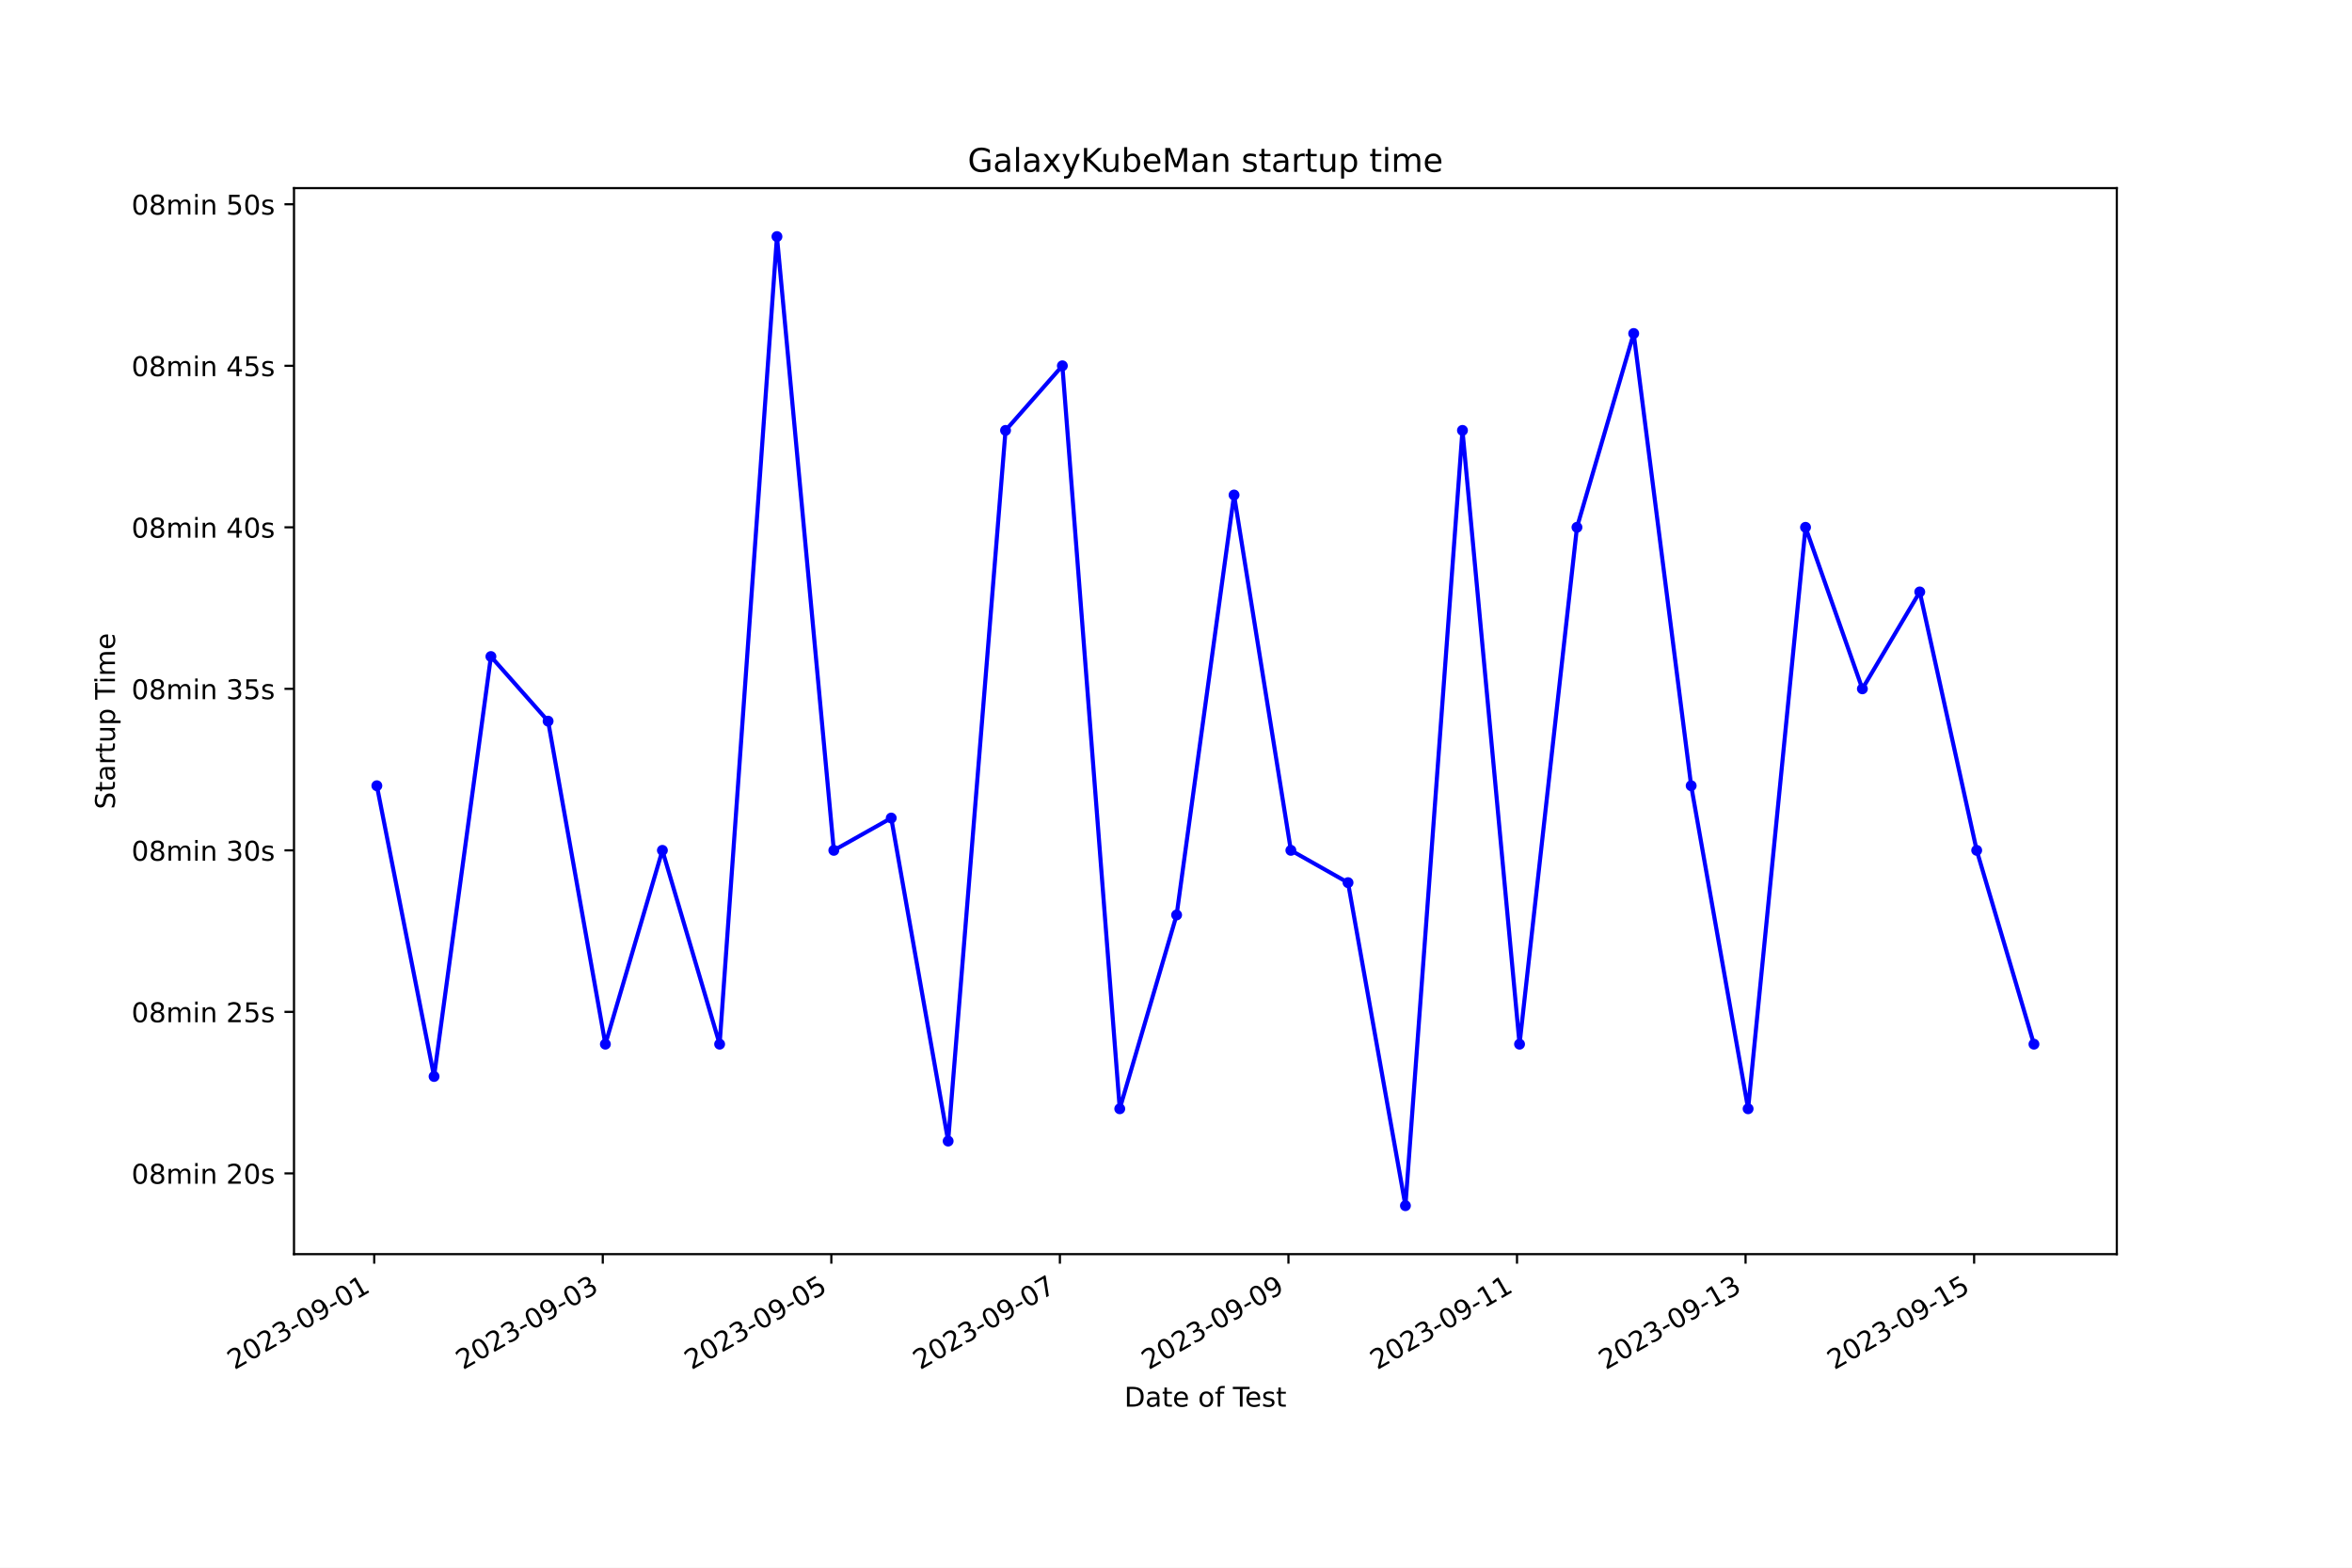
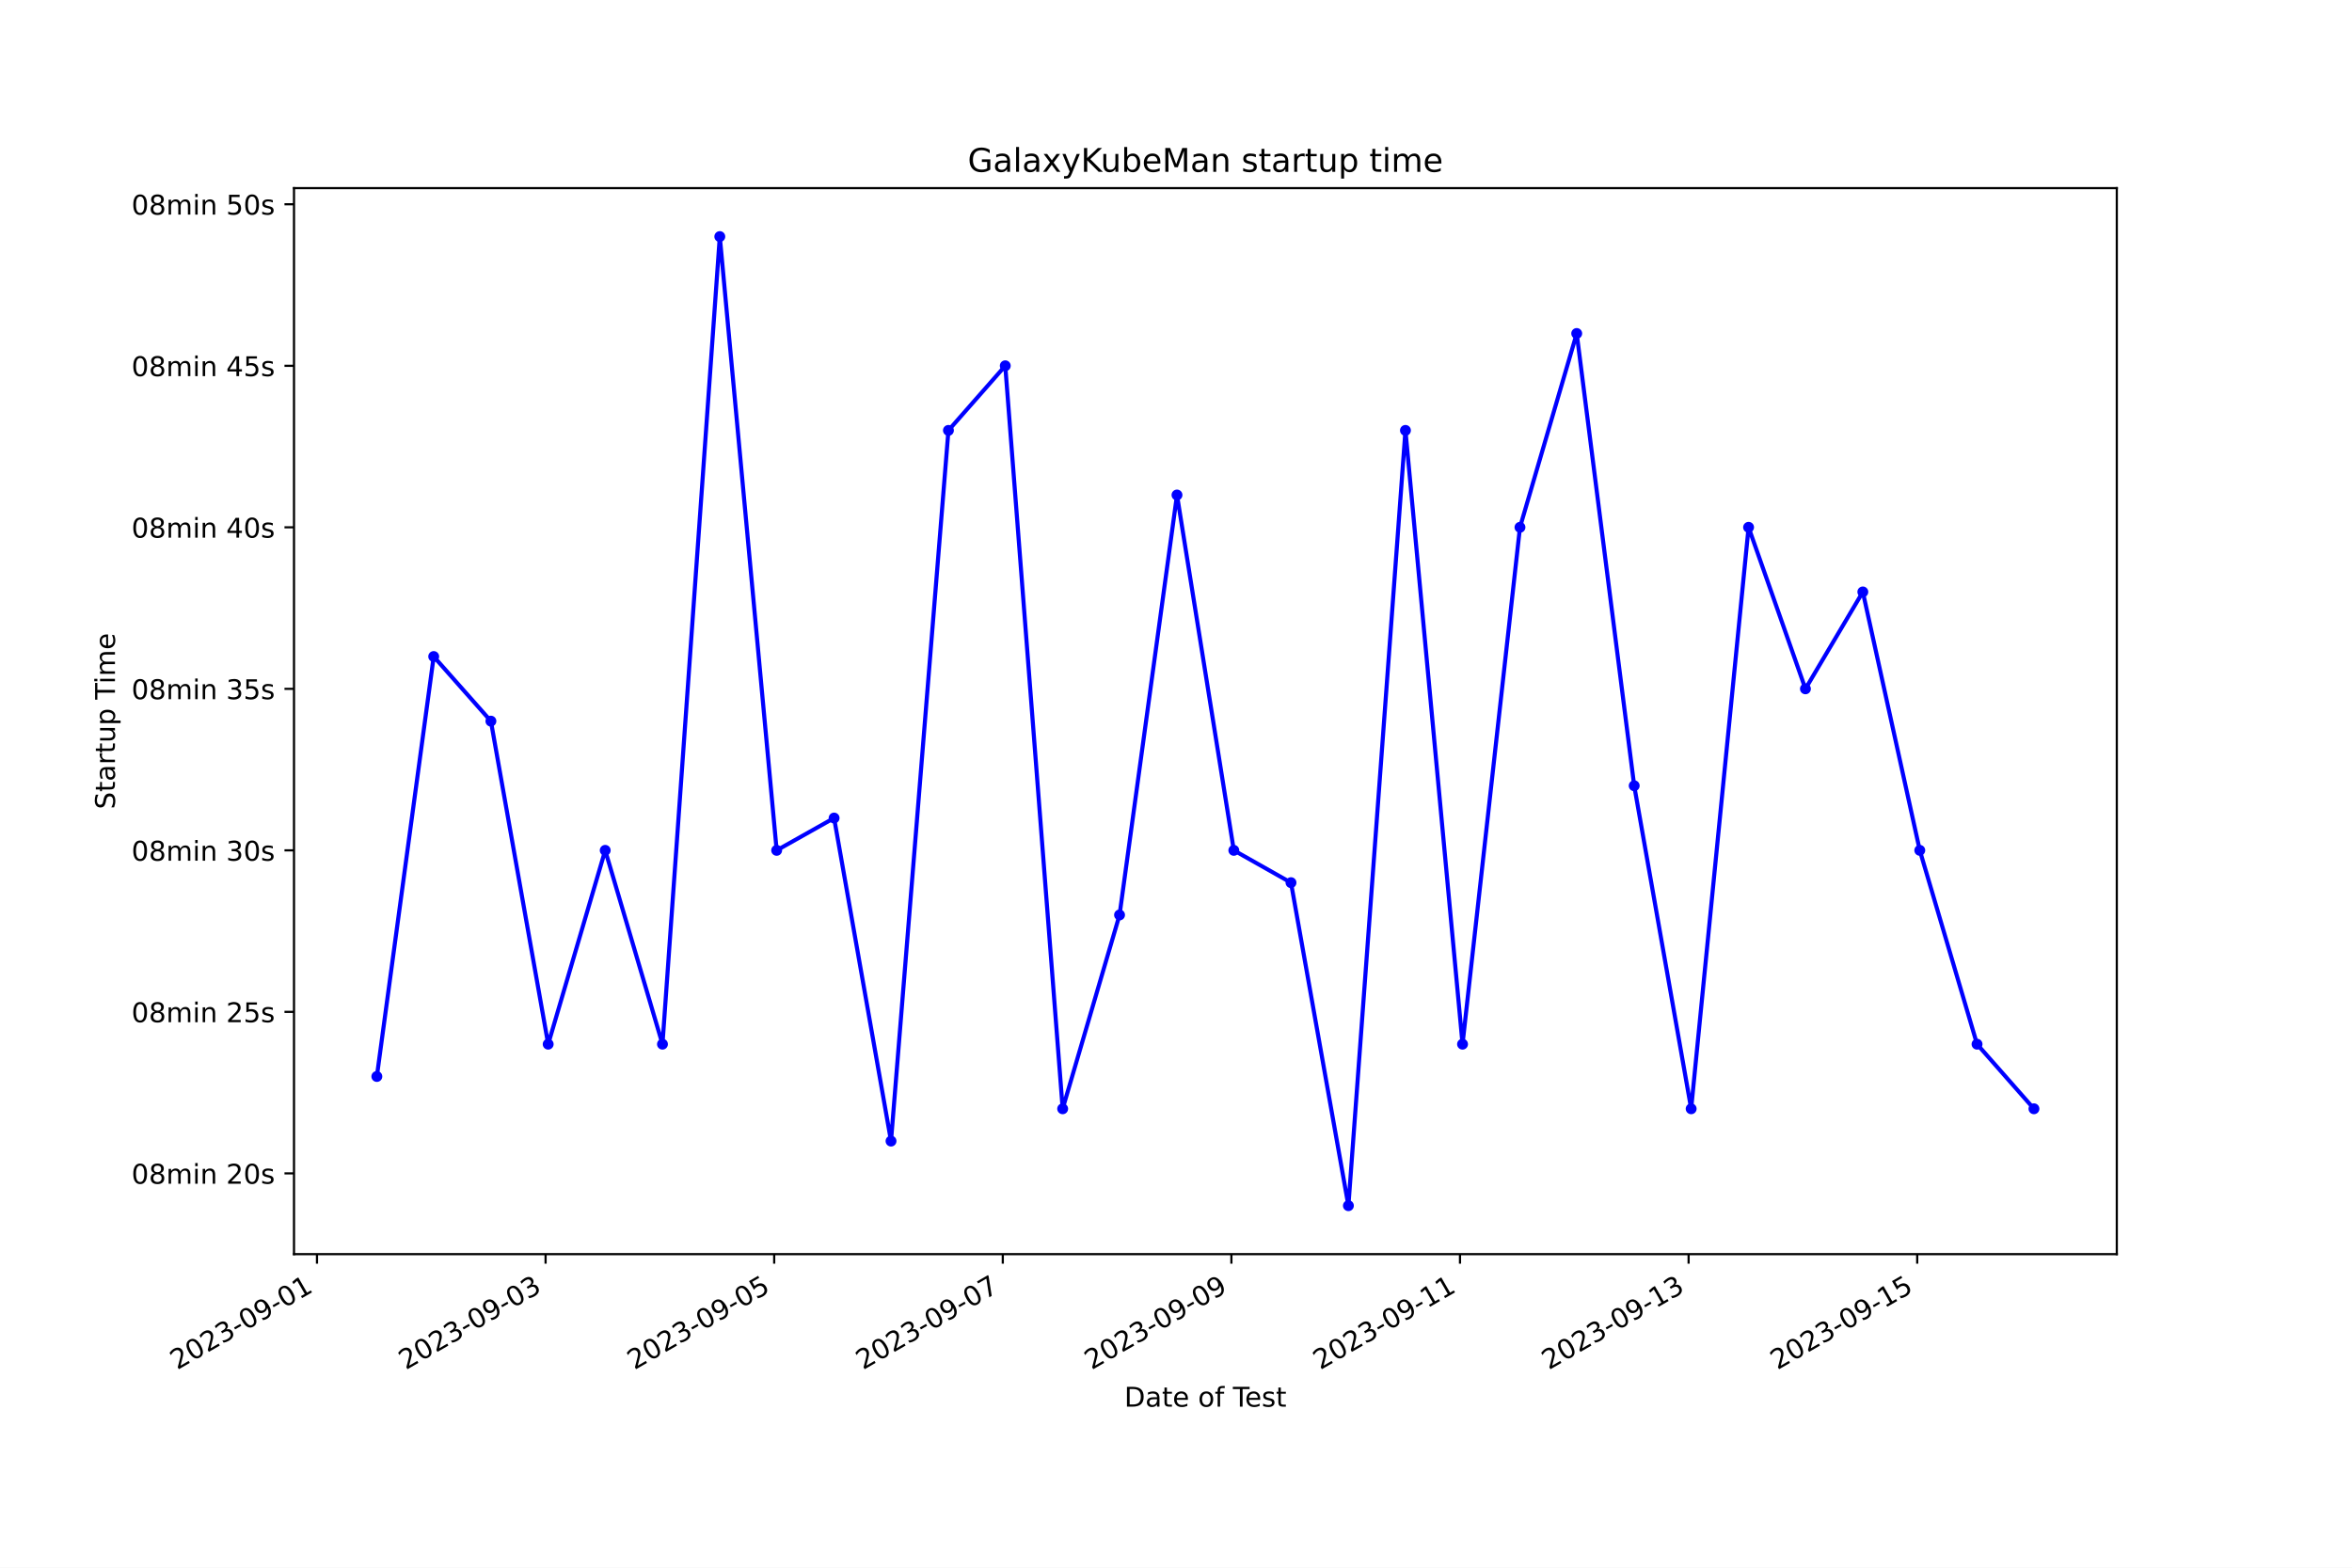
<svg xmlns="http://www.w3.org/2000/svg" xmlns:xlink="http://www.w3.org/1999/xlink" width="864pt" height="576pt" viewBox="0 0 864 576" version="1.1">
  <defs>
    <style type="text/css">*{stroke-linejoin: round; stroke-linecap: butt}</style>
  </defs>
  <g id="figure_1">
    <g id="patch_1">
      <path d="M 0 576  L 864 576  L 864 0  L 0 0  z " style="fill: #ffffff" />
    </g>
    <g id="axes_1">
      <g id="patch_2">
        <path d="M 108 460.8  L 777.6 460.8  L 777.6 69.12  L 108 69.12  z " style="fill: #ffffff" />
      </g>
      <g id="matplotlib.axis_1">
        <g id="xtick_1">
          <g id="line2d_1">
            <defs>
-               <path id="m49c0dffed7" d="M 0 0  L 0 3.5  " style="stroke: #000000; stroke-width: 0.8" />
+               <path id="md32c9a3dfe" d="M 0 0  L 0 3.5  " style="stroke: #000000; stroke-width: 0.8" />
            </defs>
            <g>
-               <use xlink:href="#m49c0dffed7" x="137.468" y="460.8" style="stroke: #000000; stroke-width: 0.8" />
+               <use xlink:href="#md32c9a3dfe" x="116.442" y="460.8" style="stroke: #000000; stroke-width: 0.8" />
            </g>
          </g>
          <g id="text_1">
-             <g transform="translate(86.09855 503.4383) rotate(-30) scale(0.1 -0.1)">
+             <g transform="translate(65.07301 503.4383) rotate(-30) scale(0.1 -0.1)">
              <defs>
                <path id="DejaVuSans-32" d="M 1228 531  L 3431 531  L 3431 0  L 469 0  L 469 531  Q 828 903 1448 1529  Q 2069 2156 2228 2338  Q 2531 2678 2651 2914  Q 2772 3150 2772 3378  Q 2772 3750 2511 3984  Q 2250 4219 1831 4219  Q 1534 4219 1204 4116  Q 875 4013 500 3803  L 500 4441  Q 881 4594 1212 4672  Q 1544 4750 1819 4750  Q 2544 4750 2975 4387  Q 3406 4025 3406 3419  Q 3406 3131 3298 2873  Q 3191 2616 2906 2266  Q 2828 2175 2409 1742  Q 1991 1309 1228 531  z " transform="scale(0.015625)" />
                <path id="DejaVuSans-30" d="M 2034 4250  Q 1547 4250 1301 3770  Q 1056 3291 1056 2328  Q 1056 1369 1301 889  Q 1547 409 2034 409  Q 2525 409 2770 889  Q 3016 1369 3016 2328  Q 3016 3291 2770 3770  Q 2525 4250 2034 4250  z M 2034 4750  Q 2819 4750 3233 4129  Q 3647 3509 3647 2328  Q 3647 1150 3233 529  Q 2819 -91 2034 -91  Q 1250 -91 836 529  Q 422 1150 422 2328  Q 422 3509 836 4129  Q 1250 4750 2034 4750  z " transform="scale(0.015625)" />
                <path id="DejaVuSans-33" d="M 2597 2516  Q 3050 2419 3304 2112  Q 3559 1806 3559 1356  Q 3559 666 3084 287  Q 2609 -91 1734 -91  Q 1441 -91 1130 -33  Q 819 25 488 141  L 488 750  Q 750 597 1062 519  Q 1375 441 1716 441  Q 2309 441 2620 675  Q 2931 909 2931 1356  Q 2931 1769 2642 2001  Q 2353 2234 1838 2234  L 1294 2234  L 1294 2753  L 1863 2753  Q 2328 2753 2575 2939  Q 2822 3125 2822 3475  Q 2822 3834 2567 4026  Q 2313 4219 1838 4219  Q 1578 4219 1281 4162  Q 984 4106 628 3988  L 628 4550  Q 988 4650 1302 4700  Q 1616 4750 1894 4750  Q 2613 4750 3031 4423  Q 3450 4097 3450 3541  Q 3450 3153 3228 2886  Q 3006 2619 2597 2516  z " transform="scale(0.015625)" />
                <path id="DejaVuSans-2d" d="M 313 2009  L 1997 2009  L 1997 1497  L 313 1497  L 313 2009  z " transform="scale(0.015625)" />
                <path id="DejaVuSans-39" d="M 703 97  L 703 672  Q 941 559 1184 500  Q 1428 441 1663 441  Q 2288 441 2617 861  Q 2947 1281 2994 2138  Q 2813 1869 2534 1725  Q 2256 1581 1919 1581  Q 1219 1581 811 2004  Q 403 2428 403 3163  Q 403 3881 828 4315  Q 1253 4750 1959 4750  Q 2769 4750 3195 4129  Q 3622 3509 3622 2328  Q 3622 1225 3098 567  Q 2575 -91 1691 -91  Q 1453 -91 1209 -44  Q 966 3 703 97  z M 1959 2075  Q 2384 2075 2632 2365  Q 2881 2656 2881 3163  Q 2881 3666 2632 3958  Q 2384 4250 1959 4250  Q 1534 4250 1286 3958  Q 1038 3666 1038 3163  Q 1038 2656 1286 2365  Q 1534 2075 1959 2075  z " transform="scale(0.015625)" />
                <path id="DejaVuSans-31" d="M 794 531  L 1825 531  L 1825 4091  L 703 3866  L 703 4441  L 1819 4666  L 2450 4666  L 2450 531  L 3481 531  L 3481 0  L 794 0  L 794 531  z " transform="scale(0.015625)" />
              </defs>
              <use xlink:href="#DejaVuSans-32" />
              <use xlink:href="#DejaVuSans-30" x="63.623" />
              <use xlink:href="#DejaVuSans-32" x="127.246" />
              <use xlink:href="#DejaVuSans-33" x="190.869" />
              <use xlink:href="#DejaVuSans-2d" x="254.492" />
              <use xlink:href="#DejaVuSans-30" x="290.576" />
              <use xlink:href="#DejaVuSans-39" x="354.199" />
              <use xlink:href="#DejaVuSans-2d" x="417.822" />
              <use xlink:href="#DejaVuSans-30" x="453.906" />
              <use xlink:href="#DejaVuSans-31" x="517.529" />
            </g>
          </g>
        </g>
        <g id="xtick_2">
          <g id="line2d_2">
            <g>
-               <use xlink:href="#m49c0dffed7" x="221.428" y="460.8" style="stroke: #000000; stroke-width: 0.8" />
+               <use xlink:href="#md32c9a3dfe" x="200.419" y="460.8" style="stroke: #000000; stroke-width: 0.8" />
            </g>
          </g>
          <g id="text_2">
-             <g transform="translate(170.0586 503.4383) rotate(-30) scale(0.1 -0.1)">
+             <g transform="translate(149.05 503.4383) rotate(-30) scale(0.1 -0.1)">
              <use xlink:href="#DejaVuSans-32" />
              <use xlink:href="#DejaVuSans-30" x="63.623" />
              <use xlink:href="#DejaVuSans-32" x="127.246" />
              <use xlink:href="#DejaVuSans-33" x="190.869" />
              <use xlink:href="#DejaVuSans-2d" x="254.492" />
              <use xlink:href="#DejaVuSans-30" x="290.576" />
              <use xlink:href="#DejaVuSans-39" x="354.199" />
              <use xlink:href="#DejaVuSans-2d" x="417.822" />
              <use xlink:href="#DejaVuSans-30" x="453.906" />
              <use xlink:href="#DejaVuSans-33" x="517.529" />
            </g>
          </g>
        </g>
        <g id="xtick_3">
          <g id="line2d_3">
            <g>
-               <use xlink:href="#m49c0dffed7" x="305.388" y="460.8" style="stroke: #000000; stroke-width: 0.8" />
+               <use xlink:href="#md32c9a3dfe" x="284.396" y="460.8" style="stroke: #000000; stroke-width: 0.8" />
            </g>
          </g>
          <g id="text_3">
-             <g transform="translate(254.0186 503.4383) rotate(-30) scale(0.1 -0.1)">
+             <g transform="translate(233.027 503.4383) rotate(-30) scale(0.1 -0.1)">
              <defs>
                <path id="DejaVuSans-35" d="M 691 4666  L 3169 4666  L 3169 4134  L 1269 4134  L 1269 2991  Q 1406 3038 1543 3061  Q 1681 3084 1819 3084  Q 2600 3084 3056 2656  Q 3513 2228 3513 1497  Q 3513 744 3044 326  Q 2575 -91 1722 -91  Q 1428 -91 1123 -41  Q 819 9 494 109  L 494 744  Q 775 591 1075 516  Q 1375 441 1709 441  Q 2250 441 2565 725  Q 2881 1009 2881 1497  Q 2881 1984 2565 2268  Q 2250 2553 1709 2553  Q 1456 2553 1204 2497  Q 953 2441 691 2322  L 691 4666  z " transform="scale(0.015625)" />
              </defs>
              <use xlink:href="#DejaVuSans-32" />
              <use xlink:href="#DejaVuSans-30" x="63.623" />
              <use xlink:href="#DejaVuSans-32" x="127.246" />
              <use xlink:href="#DejaVuSans-33" x="190.869" />
              <use xlink:href="#DejaVuSans-2d" x="254.492" />
              <use xlink:href="#DejaVuSans-30" x="290.576" />
              <use xlink:href="#DejaVuSans-39" x="354.199" />
              <use xlink:href="#DejaVuSans-2d" x="417.822" />
              <use xlink:href="#DejaVuSans-30" x="453.906" />
              <use xlink:href="#DejaVuSans-35" x="517.529" />
            </g>
          </g>
        </g>
        <g id="xtick_4">
          <g id="line2d_4">
            <g>
-               <use xlink:href="#m49c0dffed7" x="389.348" y="460.8" style="stroke: #000000; stroke-width: 0.8" />
+               <use xlink:href="#md32c9a3dfe" x="368.373" y="460.8" style="stroke: #000000; stroke-width: 0.8" />
            </g>
          </g>
          <g id="text_4">
-             <g transform="translate(337.9787 503.4383) rotate(-30) scale(0.1 -0.1)">
+             <g transform="translate(317.004 503.4383) rotate(-30) scale(0.1 -0.1)">
              <defs>
                <path id="DejaVuSans-37" d="M 525 4666  L 3525 4666  L 3525 4397  L 1831 0  L 1172 0  L 2766 4134  L 525 4134  L 525 4666  z " transform="scale(0.015625)" />
              </defs>
              <use xlink:href="#DejaVuSans-32" />
              <use xlink:href="#DejaVuSans-30" x="63.623" />
              <use xlink:href="#DejaVuSans-32" x="127.246" />
              <use xlink:href="#DejaVuSans-33" x="190.869" />
              <use xlink:href="#DejaVuSans-2d" x="254.492" />
              <use xlink:href="#DejaVuSans-30" x="290.576" />
              <use xlink:href="#DejaVuSans-39" x="354.199" />
              <use xlink:href="#DejaVuSans-2d" x="417.822" />
              <use xlink:href="#DejaVuSans-30" x="453.906" />
              <use xlink:href="#DejaVuSans-37" x="517.529" />
            </g>
          </g>
        </g>
        <g id="xtick_5">
          <g id="line2d_5">
            <g>
-               <use xlink:href="#m49c0dffed7" x="473.308" y="460.8" style="stroke: #000000; stroke-width: 0.8" />
+               <use xlink:href="#md32c9a3dfe" x="452.35" y="460.8" style="stroke: #000000; stroke-width: 0.8" />
            </g>
          </g>
          <g id="text_5">
-             <g transform="translate(421.9387 503.4383) rotate(-30) scale(0.1 -0.1)">
+             <g transform="translate(400.981 503.4383) rotate(-30) scale(0.1 -0.1)">
              <use xlink:href="#DejaVuSans-32" />
              <use xlink:href="#DejaVuSans-30" x="63.623" />
              <use xlink:href="#DejaVuSans-32" x="127.246" />
              <use xlink:href="#DejaVuSans-33" x="190.869" />
              <use xlink:href="#DejaVuSans-2d" x="254.492" />
              <use xlink:href="#DejaVuSans-30" x="290.576" />
              <use xlink:href="#DejaVuSans-39" x="354.199" />
              <use xlink:href="#DejaVuSans-2d" x="417.822" />
              <use xlink:href="#DejaVuSans-30" x="453.906" />
              <use xlink:href="#DejaVuSans-39" x="517.529" />
            </g>
          </g>
        </g>
        <g id="xtick_6">
          <g id="line2d_6">
            <g>
-               <use xlink:href="#m49c0dffed7" x="557.268" y="460.8" style="stroke: #000000; stroke-width: 0.8" />
+               <use xlink:href="#md32c9a3dfe" x="536.327" y="460.8" style="stroke: #000000; stroke-width: 0.8" />
            </g>
          </g>
          <g id="text_6">
-             <g transform="translate(505.8987 503.4383) rotate(-30) scale(0.1 -0.1)">
+             <g transform="translate(484.958 503.4383) rotate(-30) scale(0.1 -0.1)">
              <use xlink:href="#DejaVuSans-32" />
              <use xlink:href="#DejaVuSans-30" x="63.623" />
              <use xlink:href="#DejaVuSans-32" x="127.246" />
              <use xlink:href="#DejaVuSans-33" x="190.869" />
              <use xlink:href="#DejaVuSans-2d" x="254.492" />
              <use xlink:href="#DejaVuSans-30" x="290.576" />
              <use xlink:href="#DejaVuSans-39" x="354.199" />
              <use xlink:href="#DejaVuSans-2d" x="417.822" />
              <use xlink:href="#DejaVuSans-31" x="453.906" />
              <use xlink:href="#DejaVuSans-31" x="517.529" />
            </g>
          </g>
        </g>
        <g id="xtick_7">
          <g id="line2d_7">
            <g>
-               <use xlink:href="#m49c0dffed7" x="641.228" y="460.8" style="stroke: #000000; stroke-width: 0.8" />
+               <use xlink:href="#md32c9a3dfe" x="620.304" y="460.8" style="stroke: #000000; stroke-width: 0.8" />
            </g>
          </g>
          <g id="text_7">
-             <g transform="translate(589.8588 503.4383) rotate(-30) scale(0.1 -0.1)">
+             <g transform="translate(568.935 503.4383) rotate(-30) scale(0.1 -0.1)">
              <use xlink:href="#DejaVuSans-32" />
              <use xlink:href="#DejaVuSans-30" x="63.623" />
              <use xlink:href="#DejaVuSans-32" x="127.246" />
              <use xlink:href="#DejaVuSans-33" x="190.869" />
              <use xlink:href="#DejaVuSans-2d" x="254.492" />
              <use xlink:href="#DejaVuSans-30" x="290.576" />
              <use xlink:href="#DejaVuSans-39" x="354.199" />
              <use xlink:href="#DejaVuSans-2d" x="417.822" />
              <use xlink:href="#DejaVuSans-31" x="453.906" />
              <use xlink:href="#DejaVuSans-33" x="517.529" />
            </g>
          </g>
        </g>
        <g id="xtick_8">
          <g id="line2d_8">
            <g>
-               <use xlink:href="#m49c0dffed7" x="725.188" y="460.8" style="stroke: #000000; stroke-width: 0.8" />
+               <use xlink:href="#md32c9a3dfe" x="704.281" y="460.8" style="stroke: #000000; stroke-width: 0.8" />
            </g>
          </g>
          <g id="text_8">
-             <g transform="translate(673.8188 503.4383) rotate(-30) scale(0.1 -0.1)">
+             <g transform="translate(652.912 503.4383) rotate(-30) scale(0.1 -0.1)">
              <use xlink:href="#DejaVuSans-32" />
              <use xlink:href="#DejaVuSans-30" x="63.623" />
              <use xlink:href="#DejaVuSans-32" x="127.246" />
              <use xlink:href="#DejaVuSans-33" x="190.869" />
              <use xlink:href="#DejaVuSans-2d" x="254.492" />
              <use xlink:href="#DejaVuSans-30" x="290.576" />
              <use xlink:href="#DejaVuSans-39" x="354.199" />
              <use xlink:href="#DejaVuSans-2d" x="417.822" />
              <use xlink:href="#DejaVuSans-31" x="453.906" />
              <use xlink:href="#DejaVuSans-35" x="517.529" />
            </g>
          </g>
        </g>
        <g id="text_9">
          <g transform="translate(413.0063 516.8378) scale(0.1 -0.1)">
            <defs>
              <path id="DejaVuSans-44" d="M 1259 4147  L 1259 519  L 2022 519  Q 2988 519 3436 956  Q 3884 1394 3884 2338  Q 3884 3275 3436 3711  Q 2988 4147 2022 4147  L 1259 4147  z M 628 4666  L 1925 4666  Q 3281 4666 3915 4102  Q 4550 3538 4550 2338  Q 4550 1131 3912 565  Q 3275 0 1925 0  L 628 0  L 628 4666  z " transform="scale(0.015625)" />
              <path id="DejaVuSans-61" d="M 2194 1759  Q 1497 1759 1228 1600  Q 959 1441 959 1056  Q 959 750 1161 570  Q 1363 391 1709 391  Q 2188 391 2477 730  Q 2766 1069 2766 1631  L 2766 1759  L 2194 1759  z M 3341 1997  L 3341 0  L 2766 0  L 2766 531  Q 2569 213 2275 61  Q 1981 -91 1556 -91  Q 1019 -91 701 211  Q 384 513 384 1019  Q 384 1609 779 1909  Q 1175 2209 1959 2209  L 2766 2209  L 2766 2266  Q 2766 2663 2505 2880  Q 2244 3097 1772 3097  Q 1472 3097 1187 3025  Q 903 2953 641 2809  L 641 3341  Q 956 3463 1253 3523  Q 1550 3584 1831 3584  Q 2591 3584 2966 3190  Q 3341 2797 3341 1997  z " transform="scale(0.015625)" />
              <path id="DejaVuSans-74" d="M 1172 4494  L 1172 3500  L 2356 3500  L 2356 3053  L 1172 3053  L 1172 1153  Q 1172 725 1289 603  Q 1406 481 1766 481  L 2356 481  L 2356 0  L 1766 0  Q 1100 0 847 248  Q 594 497 594 1153  L 594 3053  L 172 3053  L 172 3500  L 594 3500  L 594 4494  L 1172 4494  z " transform="scale(0.015625)" />
              <path id="DejaVuSans-65" d="M 3597 1894  L 3597 1613  L 953 1613  Q 991 1019 1311 708  Q 1631 397 2203 397  Q 2534 397 2845 478  Q 3156 559 3463 722  L 3463 178  Q 3153 47 2828 -22  Q 2503 -91 2169 -91  Q 1331 -91 842 396  Q 353 884 353 1716  Q 353 2575 817 3079  Q 1281 3584 2069 3584  Q 2775 3584 3186 3129  Q 3597 2675 3597 1894  z M 3022 2063  Q 3016 2534 2758 2815  Q 2500 3097 2075 3097  Q 1594 3097 1305 2825  Q 1016 2553 972 2059  L 3022 2063  z " transform="scale(0.015625)" />
              <path id="DejaVuSans-20" transform="scale(0.015625)" />
              <path id="DejaVuSans-6f" d="M 1959 3097  Q 1497 3097 1228 2736  Q 959 2375 959 1747  Q 959 1119 1226 758  Q 1494 397 1959 397  Q 2419 397 2687 759  Q 2956 1122 2956 1747  Q 2956 2369 2687 2733  Q 2419 3097 1959 3097  z M 1959 3584  Q 2709 3584 3137 3096  Q 3566 2609 3566 1747  Q 3566 888 3137 398  Q 2709 -91 1959 -91  Q 1206 -91 779 398  Q 353 888 353 1747  Q 353 2609 779 3096  Q 1206 3584 1959 3584  z " transform="scale(0.015625)" />
              <path id="DejaVuSans-66" d="M 2375 4863  L 2375 4384  L 1825 4384  Q 1516 4384 1395 4259  Q 1275 4134 1275 3809  L 1275 3500  L 2222 3500  L 2222 3053  L 1275 3053  L 1275 0  L 697 0  L 697 3053  L 147 3053  L 147 3500  L 697 3500  L 697 3744  Q 697 4328 969 4595  Q 1241 4863 1831 4863  L 2375 4863  z " transform="scale(0.015625)" />
              <path id="DejaVuSans-54" d="M -19 4666  L 3928 4666  L 3928 4134  L 2272 4134  L 2272 0  L 1638 0  L 1638 4134  L -19 4134  L -19 4666  z " transform="scale(0.015625)" />
              <path id="DejaVuSans-73" d="M 2834 3397  L 2834 2853  Q 2591 2978 2328 3040  Q 2066 3103 1784 3103  Q 1356 3103 1142 2972  Q 928 2841 928 2578  Q 928 2378 1081 2264  Q 1234 2150 1697 2047  L 1894 2003  Q 2506 1872 2764 1633  Q 3022 1394 3022 966  Q 3022 478 2636 193  Q 2250 -91 1575 -91  Q 1294 -91 989 -36  Q 684 19 347 128  L 347 722  Q 666 556 975 473  Q 1284 391 1588 391  Q 1994 391 2212 530  Q 2431 669 2431 922  Q 2431 1156 2273 1281  Q 2116 1406 1581 1522  L 1381 1569  Q 847 1681 609 1914  Q 372 2147 372 2553  Q 372 3047 722 3315  Q 1072 3584 1716 3584  Q 2034 3584 2315 3537  Q 2597 3491 2834 3397  z " transform="scale(0.015625)" />
            </defs>
            <use xlink:href="#DejaVuSans-44" />
            <use xlink:href="#DejaVuSans-61" x="77.002" />
            <use xlink:href="#DejaVuSans-74" x="138.281" />
            <use xlink:href="#DejaVuSans-65" x="177.49" />
            <use xlink:href="#DejaVuSans-20" x="239.014" />
            <use xlink:href="#DejaVuSans-6f" x="270.801" />
            <use xlink:href="#DejaVuSans-66" x="331.982" />
            <use xlink:href="#DejaVuSans-20" x="367.188" />
            <use xlink:href="#DejaVuSans-54" x="398.975" />
            <use xlink:href="#DejaVuSans-65" x="443.059" />
            <use xlink:href="#DejaVuSans-73" x="504.582" />
            <use xlink:href="#DejaVuSans-74" x="556.682" />
          </g>
        </g>
      </g>
      <g id="matplotlib.axis_2">
        <g id="ytick_1">
          <g id="line2d_9">
            <defs>
-               <path id="md54b469bc1" d="M 0 0  L -3.5 0  " style="stroke: #000000; stroke-width: 0.8" />
+               <path id="m7cd8818f0f" d="M 0 0  L -3.5 0  " style="stroke: #000000; stroke-width: 0.8" />
            </defs>
            <g>
-               <use xlink:href="#md54b469bc1" x="108" y="431.127" style="stroke: #000000; stroke-width: 0.8" />
+               <use xlink:href="#m7cd8818f0f" x="108" y="431.127" style="stroke: #000000; stroke-width: 0.8" />
            </g>
          </g>
          <g id="text_10">
            <g transform="translate(48.30625 434.9265) scale(0.1 -0.1)">
              <defs>
                <path id="DejaVuSans-38" d="M 2034 2216  Q 1584 2216 1326 1975  Q 1069 1734 1069 1313  Q 1069 891 1326 650  Q 1584 409 2034 409  Q 2484 409 2743 651  Q 3003 894 3003 1313  Q 3003 1734 2745 1975  Q 2488 2216 2034 2216  z M 1403 2484  Q 997 2584 770 2862  Q 544 3141 544 3541  Q 544 4100 942 4425  Q 1341 4750 2034 4750  Q 2731 4750 3128 4425  Q 3525 4100 3525 3541  Q 3525 3141 3298 2862  Q 3072 2584 2669 2484  Q 3125 2378 3379 2068  Q 3634 1759 3634 1313  Q 3634 634 3220 271  Q 2806 -91 2034 -91  Q 1263 -91 848 271  Q 434 634 434 1313  Q 434 1759 690 2068  Q 947 2378 1403 2484  z M 1172 3481  Q 1172 3119 1398 2916  Q 1625 2713 2034 2713  Q 2441 2713 2670 2916  Q 2900 3119 2900 3481  Q 2900 3844 2670 4047  Q 2441 4250 2034 4250  Q 1625 4250 1398 4047  Q 1172 3844 1172 3481  z " transform="scale(0.015625)" />
                <path id="DejaVuSans-6d" d="M 3328 2828  Q 3544 3216 3844 3400  Q 4144 3584 4550 3584  Q 5097 3584 5394 3201  Q 5691 2819 5691 2113  L 5691 0  L 5113 0  L 5113 2094  Q 5113 2597 4934 2840  Q 4756 3084 4391 3084  Q 3944 3084 3684 2787  Q 3425 2491 3425 1978  L 3425 0  L 2847 0  L 2847 2094  Q 2847 2600 2669 2842  Q 2491 3084 2119 3084  Q 1678 3084 1418 2786  Q 1159 2488 1159 1978  L 1159 0  L 581 0  L 581 3500  L 1159 3500  L 1159 2956  Q 1356 3278 1631 3431  Q 1906 3584 2284 3584  Q 2666 3584 2933 3390  Q 3200 3197 3328 2828  z " transform="scale(0.015625)" />
                <path id="DejaVuSans-69" d="M 603 3500  L 1178 3500  L 1178 0  L 603 0  L 603 3500  z M 603 4863  L 1178 4863  L 1178 4134  L 603 4134  L 603 4863  z " transform="scale(0.015625)" />
                <path id="DejaVuSans-6e" d="M 3513 2113  L 3513 0  L 2938 0  L 2938 2094  Q 2938 2591 2744 2837  Q 2550 3084 2163 3084  Q 1697 3084 1428 2787  Q 1159 2491 1159 1978  L 1159 0  L 581 0  L 581 3500  L 1159 3500  L 1159 2956  Q 1366 3272 1645 3428  Q 1925 3584 2291 3584  Q 2894 3584 3203 3211  Q 3513 2838 3513 2113  z " transform="scale(0.015625)" />
              </defs>
              <use xlink:href="#DejaVuSans-30" />
              <use xlink:href="#DejaVuSans-38" x="63.623" />
              <use xlink:href="#DejaVuSans-6d" x="127.246" />
              <use xlink:href="#DejaVuSans-69" x="224.658" />
              <use xlink:href="#DejaVuSans-6e" x="252.441" />
              <use xlink:href="#DejaVuSans-20" x="315.82" />
              <use xlink:href="#DejaVuSans-32" x="347.607" />
              <use xlink:href="#DejaVuSans-30" x="411.23" />
              <use xlink:href="#DejaVuSans-73" x="474.854" />
            </g>
          </g>
        </g>
        <g id="ytick_2">
          <g id="line2d_10">
            <g>
-               <use xlink:href="#md54b469bc1" x="108" y="371.782" style="stroke: #000000; stroke-width: 0.8" />
+               <use xlink:href="#m7cd8818f0f" x="108" y="371.782" style="stroke: #000000; stroke-width: 0.8" />
            </g>
          </g>
          <g id="text_11">
            <g transform="translate(48.30625 375.581) scale(0.1 -0.1)">
              <use xlink:href="#DejaVuSans-30" />
              <use xlink:href="#DejaVuSans-38" x="63.623" />
              <use xlink:href="#DejaVuSans-6d" x="127.246" />
              <use xlink:href="#DejaVuSans-69" x="224.658" />
              <use xlink:href="#DejaVuSans-6e" x="252.441" />
              <use xlink:href="#DejaVuSans-20" x="315.82" />
              <use xlink:href="#DejaVuSans-32" x="347.607" />
              <use xlink:href="#DejaVuSans-35" x="411.23" />
              <use xlink:href="#DejaVuSans-73" x="474.854" />
            </g>
          </g>
        </g>
        <g id="ytick_3">
          <g id="line2d_11">
            <g>
-               <use xlink:href="#md54b469bc1" x="108" y="312.436" style="stroke: #000000; stroke-width: 0.8" />
+               <use xlink:href="#m7cd8818f0f" x="108" y="312.436" style="stroke: #000000; stroke-width: 0.8" />
            </g>
          </g>
          <g id="text_12">
            <g transform="translate(48.30625 316.2356) scale(0.1 -0.1)">
              <use xlink:href="#DejaVuSans-30" />
              <use xlink:href="#DejaVuSans-38" x="63.623" />
              <use xlink:href="#DejaVuSans-6d" x="127.246" />
              <use xlink:href="#DejaVuSans-69" x="224.658" />
              <use xlink:href="#DejaVuSans-6e" x="252.441" />
              <use xlink:href="#DejaVuSans-20" x="315.82" />
              <use xlink:href="#DejaVuSans-33" x="347.607" />
              <use xlink:href="#DejaVuSans-30" x="411.23" />
              <use xlink:href="#DejaVuSans-73" x="474.854" />
            </g>
          </g>
        </g>
        <g id="ytick_4">
          <g id="line2d_12">
            <g>
-               <use xlink:href="#md54b469bc1" x="108" y="253.091" style="stroke: #000000; stroke-width: 0.8" />
+               <use xlink:href="#m7cd8818f0f" x="108" y="253.091" style="stroke: #000000; stroke-width: 0.8" />
            </g>
          </g>
          <g id="text_13">
            <g transform="translate(48.30625 256.8901) scale(0.1 -0.1)">
              <use xlink:href="#DejaVuSans-30" />
              <use xlink:href="#DejaVuSans-38" x="63.623" />
              <use xlink:href="#DejaVuSans-6d" x="127.246" />
              <use xlink:href="#DejaVuSans-69" x="224.658" />
              <use xlink:href="#DejaVuSans-6e" x="252.441" />
              <use xlink:href="#DejaVuSans-20" x="315.82" />
              <use xlink:href="#DejaVuSans-33" x="347.607" />
              <use xlink:href="#DejaVuSans-35" x="411.23" />
              <use xlink:href="#DejaVuSans-73" x="474.854" />
            </g>
          </g>
        </g>
        <g id="ytick_5">
          <g id="line2d_13">
            <g>
-               <use xlink:href="#md54b469bc1" x="108" y="193.745" style="stroke: #000000; stroke-width: 0.8" />
+               <use xlink:href="#m7cd8818f0f" x="108" y="193.745" style="stroke: #000000; stroke-width: 0.8" />
            </g>
          </g>
          <g id="text_14">
            <g transform="translate(48.30625 197.5447) scale(0.1 -0.1)">
              <defs>
                <path id="DejaVuSans-34" d="M 2419 4116  L 825 1625  L 2419 1625  L 2419 4116  z M 2253 4666  L 3047 4666  L 3047 1625  L 3713 1625  L 3713 1100  L 3047 1100  L 3047 0  L 2419 0  L 2419 1100  L 313 1100  L 313 1709  L 2253 4666  z " transform="scale(0.015625)" />
              </defs>
              <use xlink:href="#DejaVuSans-30" />
              <use xlink:href="#DejaVuSans-38" x="63.623" />
              <use xlink:href="#DejaVuSans-6d" x="127.246" />
              <use xlink:href="#DejaVuSans-69" x="224.658" />
              <use xlink:href="#DejaVuSans-6e" x="252.441" />
              <use xlink:href="#DejaVuSans-20" x="315.82" />
              <use xlink:href="#DejaVuSans-34" x="347.607" />
              <use xlink:href="#DejaVuSans-30" x="411.23" />
              <use xlink:href="#DejaVuSans-73" x="474.854" />
            </g>
          </g>
        </g>
        <g id="ytick_6">
          <g id="line2d_14">
            <g>
-               <use xlink:href="#md54b469bc1" x="108" y="134.4" style="stroke: #000000; stroke-width: 0.8" />
+               <use xlink:href="#m7cd8818f0f" x="108" y="134.4" style="stroke: #000000; stroke-width: 0.8" />
            </g>
          </g>
          <g id="text_15">
            <g transform="translate(48.30625 138.1992) scale(0.1 -0.1)">
              <use xlink:href="#DejaVuSans-30" />
              <use xlink:href="#DejaVuSans-38" x="63.623" />
              <use xlink:href="#DejaVuSans-6d" x="127.246" />
              <use xlink:href="#DejaVuSans-69" x="224.658" />
              <use xlink:href="#DejaVuSans-6e" x="252.441" />
              <use xlink:href="#DejaVuSans-20" x="315.82" />
              <use xlink:href="#DejaVuSans-34" x="347.607" />
              <use xlink:href="#DejaVuSans-35" x="411.23" />
              <use xlink:href="#DejaVuSans-73" x="474.854" />
            </g>
          </g>
        </g>
        <g id="ytick_7">
          <g id="line2d_15">
            <g>
-               <use xlink:href="#md54b469bc1" x="108" y="75.055" style="stroke: #000000; stroke-width: 0.8" />
+               <use xlink:href="#m7cd8818f0f" x="108" y="75.055" style="stroke: #000000; stroke-width: 0.8" />
            </g>
          </g>
          <g id="text_16">
            <g transform="translate(48.30625 78.85376) scale(0.1 -0.1)">
              <use xlink:href="#DejaVuSans-30" />
              <use xlink:href="#DejaVuSans-38" x="63.623" />
              <use xlink:href="#DejaVuSans-6d" x="127.246" />
              <use xlink:href="#DejaVuSans-69" x="224.658" />
              <use xlink:href="#DejaVuSans-6e" x="252.441" />
              <use xlink:href="#DejaVuSans-20" x="315.82" />
              <use xlink:href="#DejaVuSans-35" x="347.607" />
              <use xlink:href="#DejaVuSans-30" x="411.23" />
              <use xlink:href="#DejaVuSans-73" x="474.854" />
            </g>
          </g>
        </g>
        <g id="text_17">
          <g transform="translate(42.22656 297.3397) rotate(-90) scale(0.1 -0.1)">
            <defs>
              <path id="DejaVuSans-53" d="M 3425 4513  L 3425 3897  Q 3066 4069 2747 4153  Q 2428 4238 2131 4238  Q 1616 4238 1336 4038  Q 1056 3838 1056 3469  Q 1056 3159 1242 3001  Q 1428 2844 1947 2747  L 2328 2669  Q 3034 2534 3370 2195  Q 3706 1856 3706 1288  Q 3706 609 3251 259  Q 2797 -91 1919 -91  Q 1588 -91 1214 -16  Q 841 59 441 206  L 441 856  Q 825 641 1194 531  Q 1563 422 1919 422  Q 2459 422 2753 634  Q 3047 847 3047 1241  Q 3047 1584 2836 1778  Q 2625 1972 2144 2069  L 1759 2144  Q 1053 2284 737 2584  Q 422 2884 422 3419  Q 422 4038 858 4394  Q 1294 4750 2059 4750  Q 2388 4750 2728 4690  Q 3069 4631 3425 4513  z " transform="scale(0.015625)" />
              <path id="DejaVuSans-72" d="M 2631 2963  Q 2534 3019 2420 3045  Q 2306 3072 2169 3072  Q 1681 3072 1420 2755  Q 1159 2438 1159 1844  L 1159 0  L 581 0  L 581 3500  L 1159 3500  L 1159 2956  Q 1341 3275 1631 3429  Q 1922 3584 2338 3584  Q 2397 3584 2469 3576  Q 2541 3569 2628 3553  L 2631 2963  z " transform="scale(0.015625)" />
              <path id="DejaVuSans-75" d="M 544 1381  L 544 3500  L 1119 3500  L 1119 1403  Q 1119 906 1312 657  Q 1506 409 1894 409  Q 2359 409 2629 706  Q 2900 1003 2900 1516  L 2900 3500  L 3475 3500  L 3475 0  L 2900 0  L 2900 538  Q 2691 219 2414 64  Q 2138 -91 1772 -91  Q 1169 -91 856 284  Q 544 659 544 1381  z M 1991 3584  L 1991 3584  z " transform="scale(0.015625)" />
              <path id="DejaVuSans-70" d="M 1159 525  L 1159 -1331  L 581 -1331  L 581 3500  L 1159 3500  L 1159 2969  Q 1341 3281 1617 3432  Q 1894 3584 2278 3584  Q 2916 3584 3314 3078  Q 3713 2572 3713 1747  Q 3713 922 3314 415  Q 2916 -91 2278 -91  Q 1894 -91 1617 61  Q 1341 213 1159 525  z M 3116 1747  Q 3116 2381 2855 2742  Q 2594 3103 2138 3103  Q 1681 3103 1420 2742  Q 1159 2381 1159 1747  Q 1159 1113 1420 752  Q 1681 391 2138 391  Q 2594 391 2855 752  Q 3116 1113 3116 1747  z " transform="scale(0.015625)" />
            </defs>
            <use xlink:href="#DejaVuSans-53" />
            <use xlink:href="#DejaVuSans-74" x="63.477" />
            <use xlink:href="#DejaVuSans-61" x="102.686" />
            <use xlink:href="#DejaVuSans-72" x="163.965" />
            <use xlink:href="#DejaVuSans-74" x="205.078" />
            <use xlink:href="#DejaVuSans-75" x="244.287" />
            <use xlink:href="#DejaVuSans-70" x="307.666" />
            <use xlink:href="#DejaVuSans-20" x="371.143" />
            <use xlink:href="#DejaVuSans-54" x="402.93" />
            <use xlink:href="#DejaVuSans-69" x="460.889" />
            <use xlink:href="#DejaVuSans-6d" x="488.672" />
            <use xlink:href="#DejaVuSans-65" x="586.084" />
          </g>
        </g>
      </g>
      <g id="line2d_16">
-         <path d="M 747.164 383.651  L 726.134 312.436  L 705.215 217.484  L 684.137 253.091  L 663.256 193.745  L 642.166 407.389  L 621.247 288.698  L 600.133 122.531  L 579.294 193.745  L 558.2 383.651  L 537.233 158.138  L 516.281 442.996  L 495.195 324.305  L 474.198 312.436  L 453.326 181.876  L 432.228 336.175  L 411.34 407.389  L 390.258 134.4  L 369.383 158.138  L 348.297 419.258  L 327.391 300.567  L 306.299 312.436  L 285.412 86.924  L 264.356 383.651  L 243.328 312.436  L 222.383 383.651  L 201.344 264.96  L 180.337 241.222  L 159.457 395.52  L 138.436 288.698  " clip-path="url(#p7ff30fa820)" style="fill: none; stroke: #0000ff; stroke-width: 1.5; stroke-linecap: square" />
+         <path d="M 747.164 407.389  L 726.261 383.651  L 705.227 312.436  L 684.304 217.484  L 663.222 253.091  L 642.337 193.745  L 621.243 407.389  L 600.32 288.698  L 579.201 122.531  L 558.357 193.745  L 537.26 383.651  L 516.288 158.138  L 495.332 442.996  L 474.241 324.305  L 453.241 312.436  L 432.364 181.876  L 411.262 336.175  L 390.369 407.389  L 369.283 134.4  L 348.405 158.138  L 327.314 419.258  L 306.403 300.567  L 285.307 312.436  L 264.416 86.924  L 243.357 383.651  L 222.324 312.436  L 201.374 383.651  L 180.332 264.96  L 159.32 241.222  L 138.436 395.52  " clip-path="url(#p8f60a4039f)" style="fill: none; stroke: #0000ff; stroke-width: 1.5; stroke-linecap: square" />
        <defs>
-           <path id="mf6b1e30157" d="M 0 1.5  C 0.398 1.5 0.779 1.342 1.061 1.061  C 1.342 0.779 1.5 0.398 1.5 0  C 1.5 -0.398 1.342 -0.779 1.061 -1.061  C 0.779 -1.342 0.398 -1.5 0 -1.5  C -0.398 -1.5 -0.779 -1.342 -1.061 -1.061  C -1.342 -0.779 -1.5 -0.398 -1.5 0  C -1.5 0.398 -1.342 0.779 -1.061 1.061  C -0.779 1.342 -0.398 1.5 0 1.5  z " style="stroke: #0000ff" />
+           <path id="mda7a40c8b1" d="M 0 1.5  C 0.398 1.5 0.779 1.342 1.061 1.061  C 1.342 0.779 1.5 0.398 1.5 0  C 1.5 -0.398 1.342 -0.779 1.061 -1.061  C 0.779 -1.342 0.398 -1.5 0 -1.5  C -0.398 -1.5 -0.779 -1.342 -1.061 -1.061  C -1.342 -0.779 -1.5 -0.398 -1.5 0  C -1.5 0.398 -1.342 0.779 -1.061 1.061  C -0.779 1.342 -0.398 1.5 0 1.5  z " style="stroke: #0000ff" />
        </defs>
-         <g clip-path="url(#p7ff30fa820)">
-           <use xlink:href="#mf6b1e30157" x="747.164" y="383.651" style="fill: #0000ff; stroke: #0000ff" />
-           <use xlink:href="#mf6b1e30157" x="726.134" y="312.436" style="fill: #0000ff; stroke: #0000ff" />
-           <use xlink:href="#mf6b1e30157" x="705.215" y="217.484" style="fill: #0000ff; stroke: #0000ff" />
-           <use xlink:href="#mf6b1e30157" x="684.137" y="253.091" style="fill: #0000ff; stroke: #0000ff" />
-           <use xlink:href="#mf6b1e30157" x="663.256" y="193.745" style="fill: #0000ff; stroke: #0000ff" />
-           <use xlink:href="#mf6b1e30157" x="642.166" y="407.389" style="fill: #0000ff; stroke: #0000ff" />
-           <use xlink:href="#mf6b1e30157" x="621.247" y="288.698" style="fill: #0000ff; stroke: #0000ff" />
-           <use xlink:href="#mf6b1e30157" x="600.133" y="122.531" style="fill: #0000ff; stroke: #0000ff" />
-           <use xlink:href="#mf6b1e30157" x="579.294" y="193.745" style="fill: #0000ff; stroke: #0000ff" />
-           <use xlink:href="#mf6b1e30157" x="558.2" y="383.651" style="fill: #0000ff; stroke: #0000ff" />
-           <use xlink:href="#mf6b1e30157" x="537.233" y="158.138" style="fill: #0000ff; stroke: #0000ff" />
-           <use xlink:href="#mf6b1e30157" x="516.281" y="442.996" style="fill: #0000ff; stroke: #0000ff" />
-           <use xlink:href="#mf6b1e30157" x="495.195" y="324.305" style="fill: #0000ff; stroke: #0000ff" />
-           <use xlink:href="#mf6b1e30157" x="474.198" y="312.436" style="fill: #0000ff; stroke: #0000ff" />
-           <use xlink:href="#mf6b1e30157" x="453.326" y="181.876" style="fill: #0000ff; stroke: #0000ff" />
-           <use xlink:href="#mf6b1e30157" x="432.228" y="336.175" style="fill: #0000ff; stroke: #0000ff" />
-           <use xlink:href="#mf6b1e30157" x="411.34" y="407.389" style="fill: #0000ff; stroke: #0000ff" />
-           <use xlink:href="#mf6b1e30157" x="390.258" y="134.4" style="fill: #0000ff; stroke: #0000ff" />
-           <use xlink:href="#mf6b1e30157" x="369.383" y="158.138" style="fill: #0000ff; stroke: #0000ff" />
-           <use xlink:href="#mf6b1e30157" x="348.297" y="419.258" style="fill: #0000ff; stroke: #0000ff" />
-           <use xlink:href="#mf6b1e30157" x="327.391" y="300.567" style="fill: #0000ff; stroke: #0000ff" />
-           <use xlink:href="#mf6b1e30157" x="306.299" y="312.436" style="fill: #0000ff; stroke: #0000ff" />
-           <use xlink:href="#mf6b1e30157" x="285.412" y="86.924" style="fill: #0000ff; stroke: #0000ff" />
-           <use xlink:href="#mf6b1e30157" x="264.356" y="383.651" style="fill: #0000ff; stroke: #0000ff" />
-           <use xlink:href="#mf6b1e30157" x="243.328" y="312.436" style="fill: #0000ff; stroke: #0000ff" />
-           <use xlink:href="#mf6b1e30157" x="222.383" y="383.651" style="fill: #0000ff; stroke: #0000ff" />
-           <use xlink:href="#mf6b1e30157" x="201.344" y="264.96" style="fill: #0000ff; stroke: #0000ff" />
-           <use xlink:href="#mf6b1e30157" x="180.337" y="241.222" style="fill: #0000ff; stroke: #0000ff" />
-           <use xlink:href="#mf6b1e30157" x="159.457" y="395.52" style="fill: #0000ff; stroke: #0000ff" />
-           <use xlink:href="#mf6b1e30157" x="138.436" y="288.698" style="fill: #0000ff; stroke: #0000ff" />
+         <g clip-path="url(#p8f60a4039f)">
+           <use xlink:href="#mda7a40c8b1" x="747.164" y="407.389" style="fill: #0000ff; stroke: #0000ff" />
+           <use xlink:href="#mda7a40c8b1" x="726.261" y="383.651" style="fill: #0000ff; stroke: #0000ff" />
+           <use xlink:href="#mda7a40c8b1" x="705.227" y="312.436" style="fill: #0000ff; stroke: #0000ff" />
+           <use xlink:href="#mda7a40c8b1" x="684.304" y="217.484" style="fill: #0000ff; stroke: #0000ff" />
+           <use xlink:href="#mda7a40c8b1" x="663.222" y="253.091" style="fill: #0000ff; stroke: #0000ff" />
+           <use xlink:href="#mda7a40c8b1" x="642.337" y="193.745" style="fill: #0000ff; stroke: #0000ff" />
+           <use xlink:href="#mda7a40c8b1" x="621.243" y="407.389" style="fill: #0000ff; stroke: #0000ff" />
+           <use xlink:href="#mda7a40c8b1" x="600.32" y="288.698" style="fill: #0000ff; stroke: #0000ff" />
+           <use xlink:href="#mda7a40c8b1" x="579.201" y="122.531" style="fill: #0000ff; stroke: #0000ff" />
+           <use xlink:href="#mda7a40c8b1" x="558.357" y="193.745" style="fill: #0000ff; stroke: #0000ff" />
+           <use xlink:href="#mda7a40c8b1" x="537.26" y="383.651" style="fill: #0000ff; stroke: #0000ff" />
+           <use xlink:href="#mda7a40c8b1" x="516.288" y="158.138" style="fill: #0000ff; stroke: #0000ff" />
+           <use xlink:href="#mda7a40c8b1" x="495.332" y="442.996" style="fill: #0000ff; stroke: #0000ff" />
+           <use xlink:href="#mda7a40c8b1" x="474.241" y="324.305" style="fill: #0000ff; stroke: #0000ff" />
+           <use xlink:href="#mda7a40c8b1" x="453.241" y="312.436" style="fill: #0000ff; stroke: #0000ff" />
+           <use xlink:href="#mda7a40c8b1" x="432.364" y="181.876" style="fill: #0000ff; stroke: #0000ff" />
+           <use xlink:href="#mda7a40c8b1" x="411.262" y="336.175" style="fill: #0000ff; stroke: #0000ff" />
+           <use xlink:href="#mda7a40c8b1" x="390.369" y="407.389" style="fill: #0000ff; stroke: #0000ff" />
+           <use xlink:href="#mda7a40c8b1" x="369.283" y="134.4" style="fill: #0000ff; stroke: #0000ff" />
+           <use xlink:href="#mda7a40c8b1" x="348.405" y="158.138" style="fill: #0000ff; stroke: #0000ff" />
+           <use xlink:href="#mda7a40c8b1" x="327.314" y="419.258" style="fill: #0000ff; stroke: #0000ff" />
+           <use xlink:href="#mda7a40c8b1" x="306.403" y="300.567" style="fill: #0000ff; stroke: #0000ff" />
+           <use xlink:href="#mda7a40c8b1" x="285.307" y="312.436" style="fill: #0000ff; stroke: #0000ff" />
+           <use xlink:href="#mda7a40c8b1" x="264.416" y="86.924" style="fill: #0000ff; stroke: #0000ff" />
+           <use xlink:href="#mda7a40c8b1" x="243.357" y="383.651" style="fill: #0000ff; stroke: #0000ff" />
+           <use xlink:href="#mda7a40c8b1" x="222.324" y="312.436" style="fill: #0000ff; stroke: #0000ff" />
+           <use xlink:href="#mda7a40c8b1" x="201.374" y="383.651" style="fill: #0000ff; stroke: #0000ff" />
+           <use xlink:href="#mda7a40c8b1" x="180.332" y="264.96" style="fill: #0000ff; stroke: #0000ff" />
+           <use xlink:href="#mda7a40c8b1" x="159.32" y="241.222" style="fill: #0000ff; stroke: #0000ff" />
+           <use xlink:href="#mda7a40c8b1" x="138.436" y="395.52" style="fill: #0000ff; stroke: #0000ff" />
        </g>
      </g>
      <g id="patch_3">
        <path d="M 108 460.8  L 108 69.12  " style="fill: none; stroke: #000000; stroke-width: 0.8; stroke-linejoin: miter; stroke-linecap: square" />
      </g>
      <g id="patch_4">
        <path d="M 777.6 460.8  L 777.6 69.12  " style="fill: none; stroke: #000000; stroke-width: 0.8; stroke-linejoin: miter; stroke-linecap: square" />
      </g>
      <g id="patch_5">
        <path d="M 108 460.8  L 777.6 460.8  " style="fill: none; stroke: #000000; stroke-width: 0.8; stroke-linejoin: miter; stroke-linecap: square" />
      </g>
      <g id="patch_6">
        <path d="M 108 69.12  L 777.6 69.12  " style="fill: none; stroke: #000000; stroke-width: 0.8; stroke-linejoin: miter; stroke-linecap: square" />
      </g>
      <g id="text_18">
        <g transform="translate(355.4794 63.12) scale(0.12 -0.12)">
          <defs>
            <path id="DejaVuSans-47" d="M 3809 666  L 3809 1919  L 2778 1919  L 2778 2438  L 4434 2438  L 4434 434  Q 4069 175 3628 42  Q 3188 -91 2688 -91  Q 1594 -91 976 548  Q 359 1188 359 2328  Q 359 3472 976 4111  Q 1594 4750 2688 4750  Q 3144 4750 3555 4637  Q 3966 4525 4313 4306  L 4313 3634  Q 3963 3931 3569 4081  Q 3175 4231 2741 4231  Q 1884 4231 1454 3753  Q 1025 3275 1025 2328  Q 1025 1384 1454 906  Q 1884 428 2741 428  Q 3075 428 3337 486  Q 3600 544 3809 666  z " transform="scale(0.015625)" />
            <path id="DejaVuSans-6c" d="M 603 4863  L 1178 4863  L 1178 0  L 603 0  L 603 4863  z " transform="scale(0.015625)" />
            <path id="DejaVuSans-78" d="M 3513 3500  L 2247 1797  L 3578 0  L 2900 0  L 1881 1375  L 863 0  L 184 0  L 1544 1831  L 300 3500  L 978 3500  L 1906 2253  L 2834 3500  L 3513 3500  z " transform="scale(0.015625)" />
            <path id="DejaVuSans-79" d="M 2059 -325  Q 1816 -950 1584 -1140  Q 1353 -1331 966 -1331  L 506 -1331  L 506 -850  L 844 -850  Q 1081 -850 1212 -737  Q 1344 -625 1503 -206  L 1606 56  L 191 3500  L 800 3500  L 1894 763  L 2988 3500  L 3597 3500  L 2059 -325  z " transform="scale(0.015625)" />
            <path id="DejaVuSans-4b" d="M 628 4666  L 1259 4666  L 1259 2694  L 3353 4666  L 4166 4666  L 1850 2491  L 4331 0  L 3500 0  L 1259 2247  L 1259 0  L 628 0  L 628 4666  z " transform="scale(0.015625)" />
            <path id="DejaVuSans-62" d="M 3116 1747  Q 3116 2381 2855 2742  Q 2594 3103 2138 3103  Q 1681 3103 1420 2742  Q 1159 2381 1159 1747  Q 1159 1113 1420 752  Q 1681 391 2138 391  Q 2594 391 2855 752  Q 3116 1113 3116 1747  z M 1159 2969  Q 1341 3281 1617 3432  Q 1894 3584 2278 3584  Q 2916 3584 3314 3078  Q 3713 2572 3713 1747  Q 3713 922 3314 415  Q 2916 -91 2278 -91  Q 1894 -91 1617 61  Q 1341 213 1159 525  L 1159 0  L 581 0  L 581 4863  L 1159 4863  L 1159 2969  z " transform="scale(0.015625)" />
            <path id="DejaVuSans-4d" d="M 628 4666  L 1569 4666  L 2759 1491  L 3956 4666  L 4897 4666  L 4897 0  L 4281 0  L 4281 4097  L 3078 897  L 2444 897  L 1241 4097  L 1241 0  L 628 0  L 628 4666  z " transform="scale(0.015625)" />
          </defs>
          <use xlink:href="#DejaVuSans-47" />
          <use xlink:href="#DejaVuSans-61" x="77.49" />
          <use xlink:href="#DejaVuSans-6c" x="138.77" />
          <use xlink:href="#DejaVuSans-61" x="166.553" />
          <use xlink:href="#DejaVuSans-78" x="227.832" />
          <use xlink:href="#DejaVuSans-79" x="287.012" />
          <use xlink:href="#DejaVuSans-4b" x="346.191" />
          <use xlink:href="#DejaVuSans-75" x="406.768" />
          <use xlink:href="#DejaVuSans-62" x="470.146" />
          <use xlink:href="#DejaVuSans-65" x="533.623" />
          <use xlink:href="#DejaVuSans-4d" x="595.146" />
          <use xlink:href="#DejaVuSans-61" x="681.426" />
          <use xlink:href="#DejaVuSans-6e" x="742.705" />
          <use xlink:href="#DejaVuSans-20" x="806.084" />
          <use xlink:href="#DejaVuSans-73" x="837.871" />
          <use xlink:href="#DejaVuSans-74" x="889.971" />
          <use xlink:href="#DejaVuSans-61" x="929.18" />
          <use xlink:href="#DejaVuSans-72" x="990.459" />
          <use xlink:href="#DejaVuSans-74" x="1031.572" />
          <use xlink:href="#DejaVuSans-75" x="1070.781" />
          <use xlink:href="#DejaVuSans-70" x="1134.16" />
          <use xlink:href="#DejaVuSans-20" x="1197.637" />
          <use xlink:href="#DejaVuSans-74" x="1229.424" />
          <use xlink:href="#DejaVuSans-69" x="1268.633" />
          <use xlink:href="#DejaVuSans-6d" x="1296.416" />
          <use xlink:href="#DejaVuSans-65" x="1393.828" />
        </g>
      </g>
    </g>
  </g>
  <defs>
-     <clipPath id="p7ff30fa820">
+     <clipPath id="p8f60a4039f">
      <rect x="108" y="69.12" width="669.6" height="391.68" />
    </clipPath>
  </defs>
</svg>
